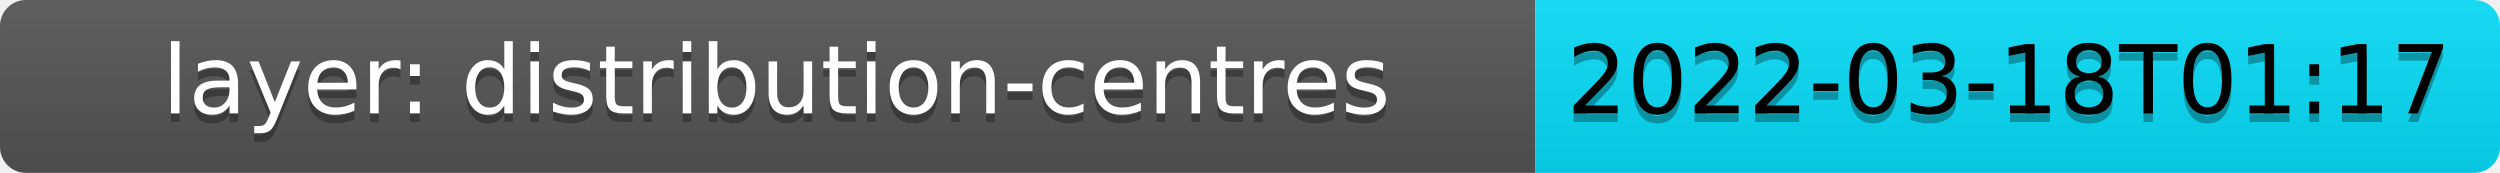
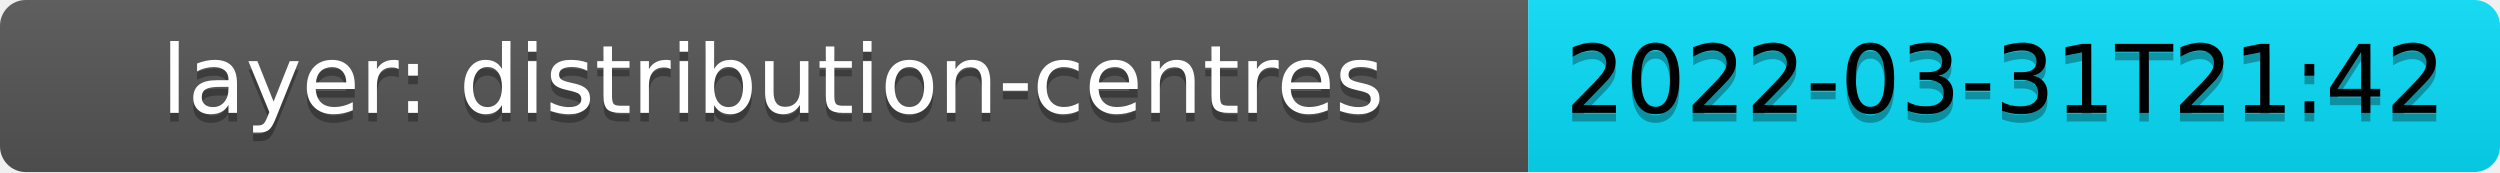
- <svg xmlns="http://www.w3.org/2000/svg" width="289.28" height="20" role="img" aria-label="layer: distribution-centres: 2022-03-18T01:17">
+ <svg xmlns="http://www.w3.org/2000/svg" width="290.6" height="20" role="img" aria-label="layer: distribution-centres: 2022-03-31T21:42">
  <linearGradient id="s" x2="0" y2="100%">
    <stop offset="0" stop-color="#bbb" stop-opacity=".1" />
    <stop offset="1" stop-opacity=".1" />
  </linearGradient>
  <clipPath id="r">
-     <rect width="289.28" height="20" rx="3" fill="#fff" />
+     <rect width="290.6" height="20" rx="3" fill="#fff" />
  </clipPath>
  <g clip-path="url(#r)">
    <rect width="177.64" height="20" fill="#555" />
-     <rect x="177.64" width="111.64" height="20" fill="#08DEF9" />
-     <rect width="289.28" height="20" fill="url(#s)" />
+     <rect x="177.64" width="112.96" height="20" fill="#08DEF9" />
+     <rect width="290.6" height="20" fill="url(#s)" />
  </g>
  <g fill="#fff" text-anchor="middle" dominant-baseline="middle" font-family="Verdana,Geneva,DejaVu Sans,sans-serif" text-rendering="geometricPrecision" font-size="110">
    <text aria-hidden="true" x="898.2" y="110" fill="#010101" fill-opacity=".3" transform="scale(0.1)" textLength="1676.4">layer: distribution-centres</text>
    <text x="898.2" y="100" fill="#fff" transform="scale(0.1)" textLength="1676.4">layer: distribution-centres</text>
-     <text aria-hidden="true" x="2324.6" y="110" fill="#010101" transform="scale(0.1)" fill-opacity=".3" textLength="1016.4">2022-03-18T01:17</text>
-     <text x="2324.6" y="100" fill="black" transform="scale(0.1)" textLength="1016.4">2022-03-18T01:17</text>
+     <text aria-hidden="true" x="2331.2" y="110" fill="#010101" transform="scale(0.1)" fill-opacity=".3" textLength="1029.6">2022-03-31T21:42</text>
+     <text x="2331.2" y="100" fill="black" transform="scale(0.1)" textLength="1029.6">2022-03-31T21:42</text>
  </g>
</svg>
